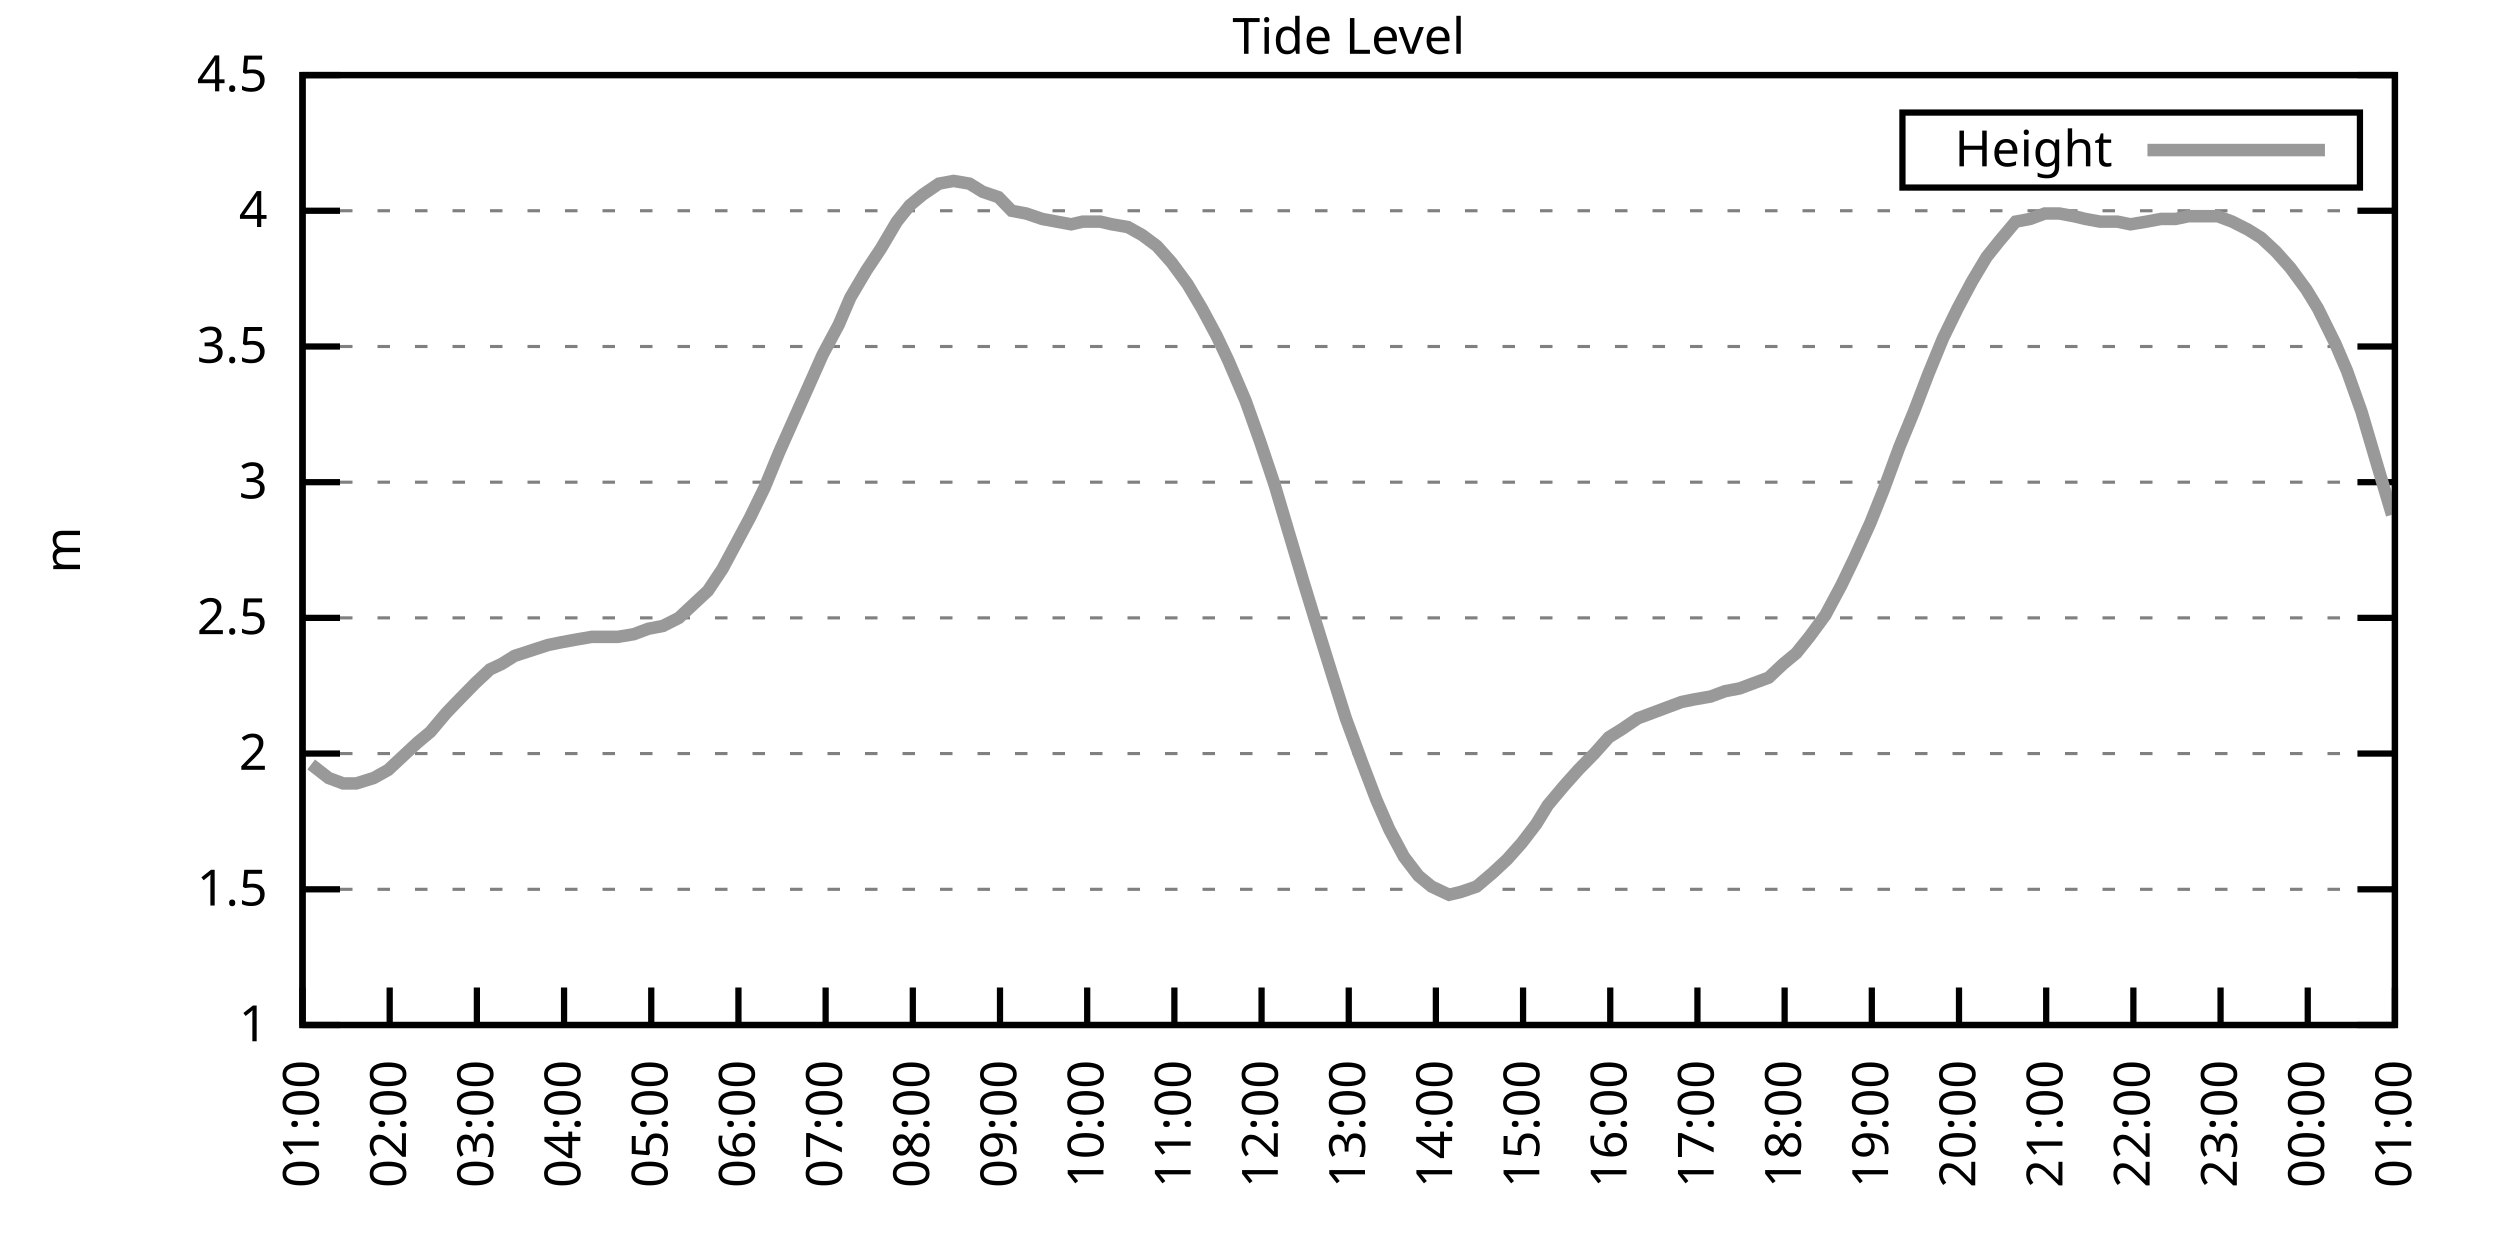
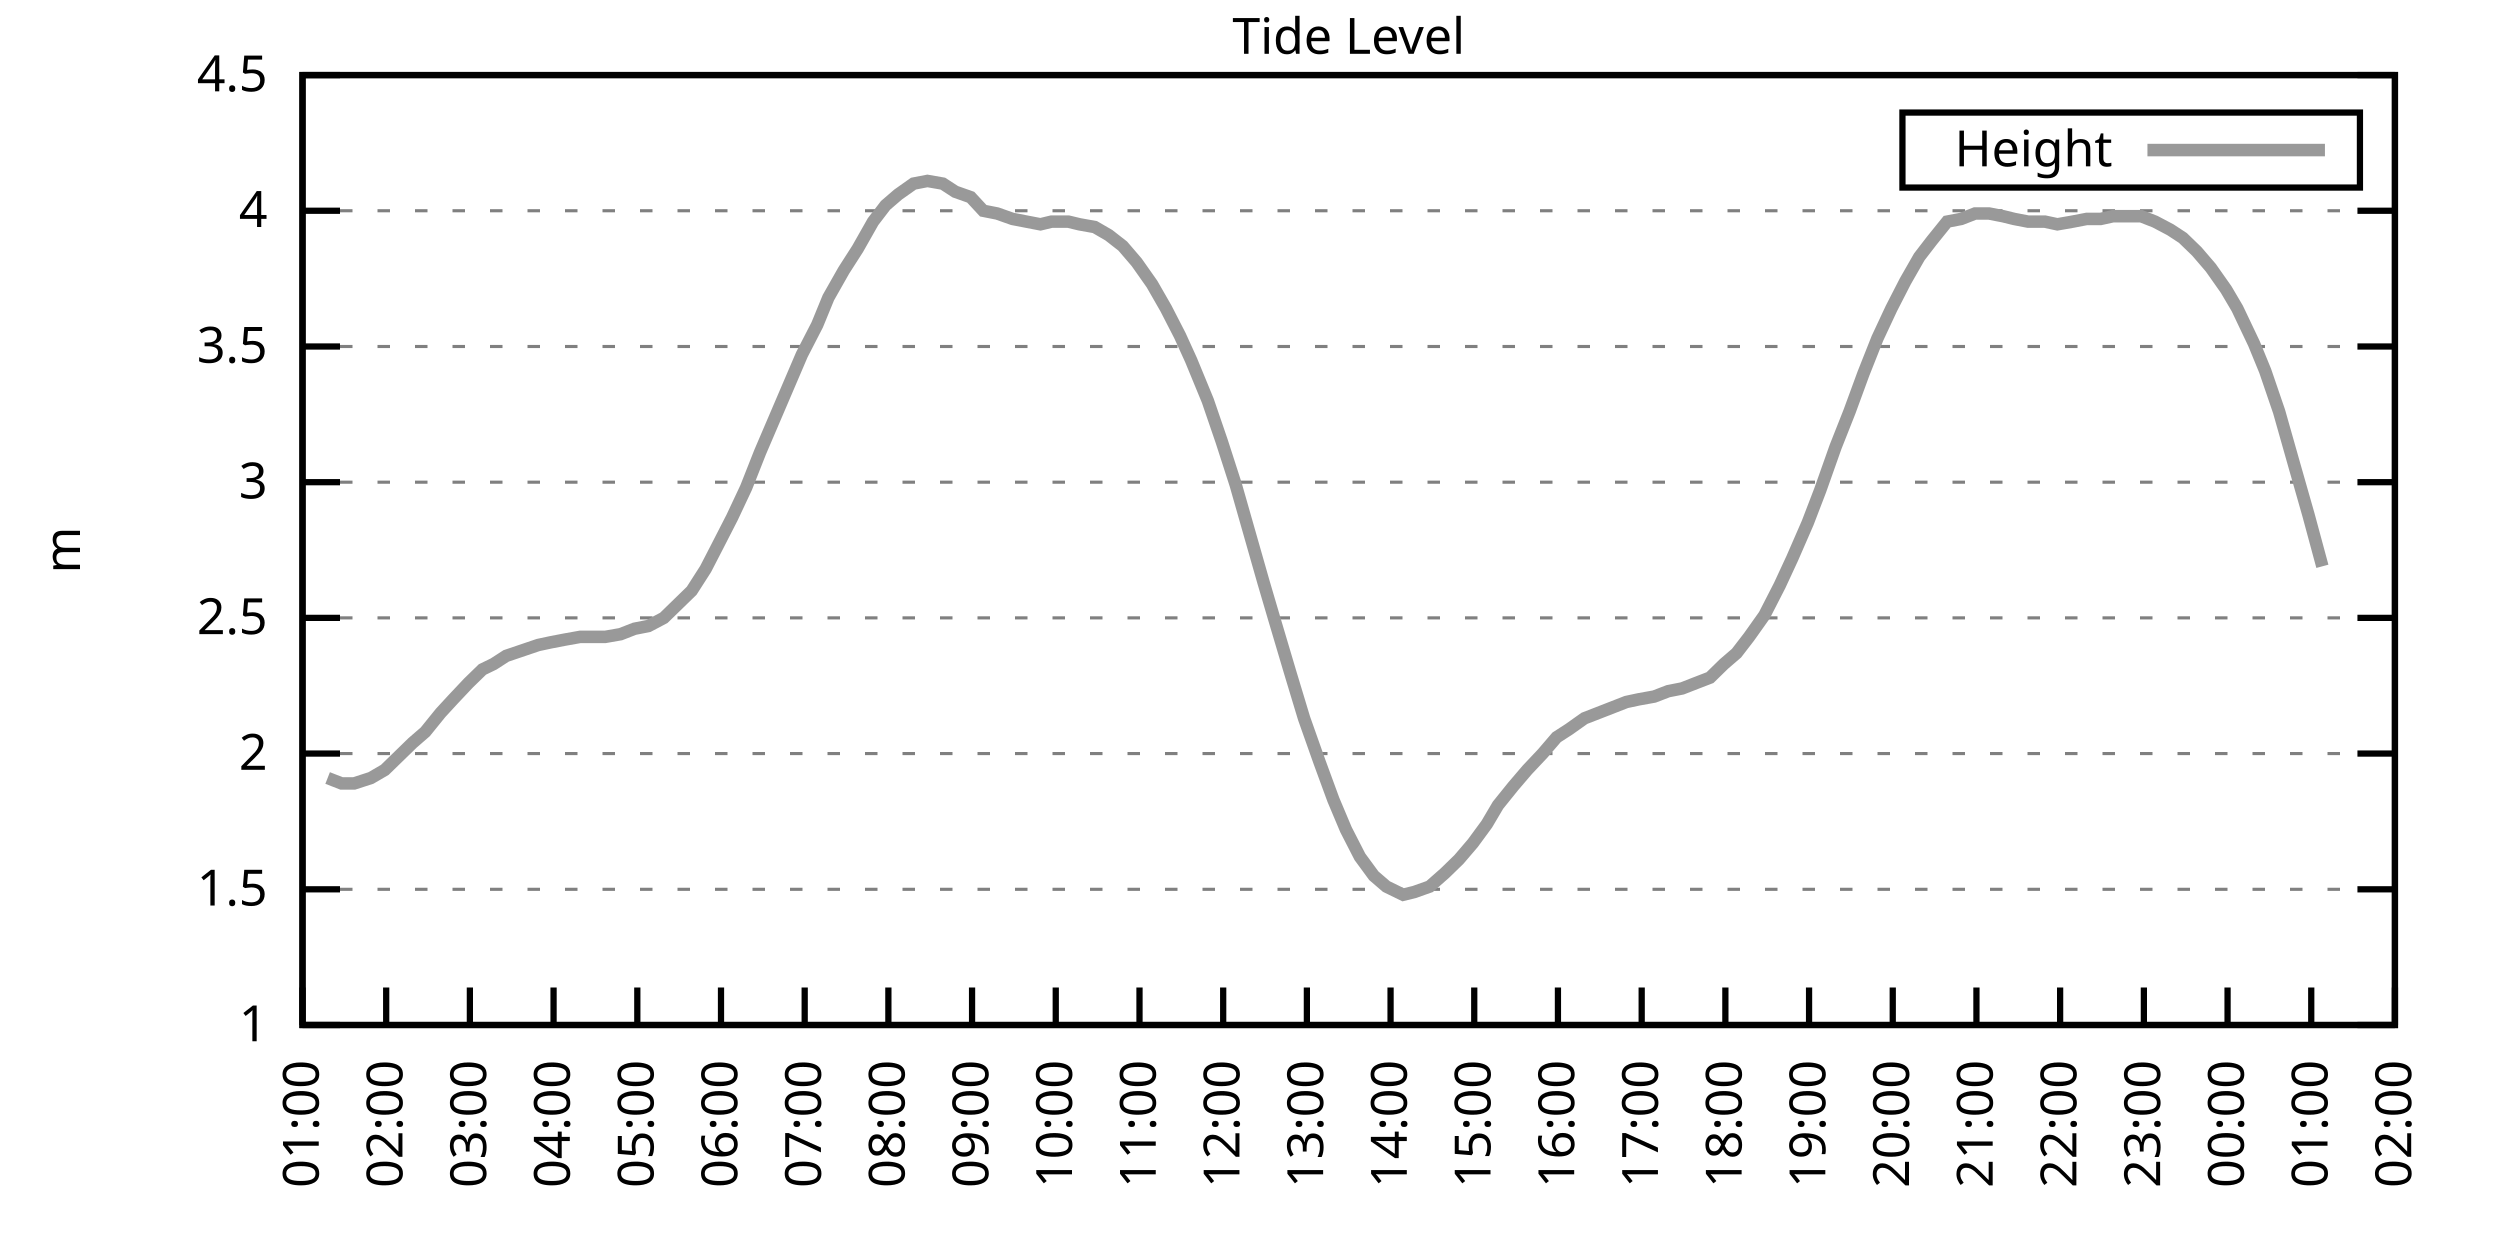
<svg xmlns="http://www.w3.org/2000/svg" xmlns:xlink="http://www.w3.org/1999/xlink" width="400" height="200" viewBox="0 0 400 200">
  <g id="gnuplot_canvas">
    <rect x="0" y="0" width="400" height="200" fill="none" />
    <defs>
      <circle id="gpDot" r="0.5" stroke-width="0.5" stroke="currentColor" />
      <path id="gpPt0" stroke-width="0.333" stroke="currentColor" d="M-1,0 h2 M0,-1 v2" />
      <path id="gpPt1" stroke-width="0.333" stroke="currentColor" d="M-1,-1 L1,1 M1,-1 L-1,1" />
      <path id="gpPt2" stroke-width="0.333" stroke="currentColor" d="M-1,0 L1,0 M0,-1 L0,1 M-1,-1 L1,1 M-1,1 L1,-1" />
      <rect id="gpPt3" stroke-width="0.333" stroke="currentColor" x="-1" y="-1" width="2" height="2" />
      <rect id="gpPt4" stroke-width="0.333" stroke="currentColor" fill="currentColor" x="-1" y="-1" width="2" height="2" />
      <circle id="gpPt5" stroke-width="0.333" stroke="currentColor" cx="0" cy="0" r="1" />
      <use xlink:href="#gpPt5" id="gpPt6" fill="currentColor" stroke="none" />
      <path id="gpPt7" stroke-width="0.333" stroke="currentColor" d="M0,-1.33 L-1.33,0.67 L1.33,0.67 z" />
      <use xlink:href="#gpPt7" id="gpPt8" fill="currentColor" stroke="none" />
      <use xlink:href="#gpPt7" id="gpPt9" stroke="currentColor" transform="rotate(180)" />
      <use xlink:href="#gpPt9" id="gpPt10" fill="currentColor" stroke="none" />
      <use xlink:href="#gpPt3" id="gpPt11" stroke="currentColor" transform="rotate(45)" />
      <use xlink:href="#gpPt11" id="gpPt12" fill="currentColor" stroke="none" />
      <path id="gpPt13" stroke-width="0.333" stroke="currentColor" d="M0,1.330 L1.265,0.411 L0.782,-1.067 L-0.782,-1.076 L-1.265,0.411 z" />
      <use xlink:href="#gpPt13" id="gpPt14" fill="currentColor" stroke="none" />
      <filter id="textbox" filterUnits="objectBoundingBox" x="0" y="0" height="1" width="1">
        <feFlood flood-color="white" flood-opacity="1" result="bgnd" />
        <feComposite in="SourceGraphic" in2="bgnd" operator="atop" />
      </filter>
      <filter id="greybox" filterUnits="objectBoundingBox" x="0" y="0" height="1" width="1">
        <feFlood flood-color="lightgrey" flood-opacity="1" result="grey" />
        <feComposite in="SourceGraphic" in2="grey" operator="atop" />
      </filter>
    </defs>
    <g fill="none" color="white" stroke="currentColor" stroke-width="1.00" stroke-linecap="butt" stroke-linejoin="miter">
</g>
    <g fill="none" color="black" stroke="currentColor" stroke-width="1.00" stroke-linecap="butt" stroke-linejoin="miter">
      <g stroke="none" shape-rendering="crispEdges">
        <polygon fill="rgb(255, 255, 255)" points="48.40,164.00 383.18,164.00 383.18,12.02 48.40,12.02 " />
      </g>
    </g>
    <g fill="none" color="black" stroke="currentColor" stroke-width="1.00" stroke-linecap="butt" stroke-linejoin="miter">
</g>
    <g fill="none" color="black" stroke="black" stroke-width="0.50" stroke-linecap="butt" stroke-linejoin="miter">
</g>
    <g fill="none" color="gray" stroke="currentColor" stroke-width="0.50" stroke-linecap="butt" stroke-linejoin="miter">
      <path stroke="gray" stroke-dasharray="2,4" class="gridline" d="M48.40,164.00 L383.19,164.00  " />
    </g>
    <g fill="none" color="gray" stroke="gray" stroke-width="1.00" stroke-linecap="butt" stroke-linejoin="miter">
</g>
    <g fill="none" color="black" stroke="currentColor" stroke-width="1.00" stroke-linecap="butt" stroke-linejoin="miter">
      <path stroke="black" d="M48.40,164.00 L54.40,164.00 M383.19,164.00 L377.19,164.00  " />
      <g transform="translate(42.80,166.60)" stroke="none" fill="black" font-family="Sans" font-size="8.00" text-anchor="end">
        <text>
          <tspan font-family="Sans"> 1</tspan>
        </text>
      </g>
    </g>
    <g fill="none" color="black" stroke="currentColor" stroke-width="1.00" stroke-linecap="butt" stroke-linejoin="miter">
</g>
    <g fill="none" color="black" stroke="black" stroke-width="0.50" stroke-linecap="butt" stroke-linejoin="miter">
</g>
    <g fill="none" color="gray" stroke="currentColor" stroke-width="0.50" stroke-linecap="butt" stroke-linejoin="miter">
      <path stroke="gray" stroke-dasharray="2,4" class="gridline" d="M48.40,142.29 L383.19,142.29  " />
    </g>
    <g fill="none" color="gray" stroke="gray" stroke-width="1.00" stroke-linecap="butt" stroke-linejoin="miter">
</g>
    <g fill="none" color="black" stroke="currentColor" stroke-width="1.00" stroke-linecap="butt" stroke-linejoin="miter">
      <path stroke="black" d="M48.40,142.29 L54.40,142.29 M383.19,142.29 L377.19,142.29  " />
      <g transform="translate(42.80,144.89)" stroke="none" fill="black" font-family="Sans" font-size="8.00" text-anchor="end">
        <text>
          <tspan font-family="Sans"> 1.5</tspan>
        </text>
      </g>
    </g>
    <g fill="none" color="black" stroke="currentColor" stroke-width="1.00" stroke-linecap="butt" stroke-linejoin="miter">
</g>
    <g fill="none" color="black" stroke="black" stroke-width="0.50" stroke-linecap="butt" stroke-linejoin="miter">
</g>
    <g fill="none" color="gray" stroke="currentColor" stroke-width="0.50" stroke-linecap="butt" stroke-linejoin="miter">
      <path stroke="gray" stroke-dasharray="2,4" class="gridline" d="M48.40,120.57 L383.19,120.57  " />
    </g>
    <g fill="none" color="gray" stroke="gray" stroke-width="1.00" stroke-linecap="butt" stroke-linejoin="miter">
</g>
    <g fill="none" color="black" stroke="currentColor" stroke-width="1.00" stroke-linecap="butt" stroke-linejoin="miter">
      <path stroke="black" d="M48.40,120.57 L54.40,120.57 M383.19,120.57 L377.19,120.57  " />
      <g transform="translate(42.80,123.17)" stroke="none" fill="black" font-family="Sans" font-size="8.00" text-anchor="end">
        <text>
          <tspan font-family="Sans"> 2</tspan>
        </text>
      </g>
    </g>
    <g fill="none" color="black" stroke="currentColor" stroke-width="1.00" stroke-linecap="butt" stroke-linejoin="miter">
</g>
    <g fill="none" color="black" stroke="black" stroke-width="0.50" stroke-linecap="butt" stroke-linejoin="miter">
</g>
    <g fill="none" color="gray" stroke="currentColor" stroke-width="0.50" stroke-linecap="butt" stroke-linejoin="miter">
      <path stroke="gray" stroke-dasharray="2,4" class="gridline" d="M48.40,98.86 L383.19,98.86  " />
    </g>
    <g fill="none" color="gray" stroke="gray" stroke-width="1.00" stroke-linecap="butt" stroke-linejoin="miter">
</g>
    <g fill="none" color="black" stroke="currentColor" stroke-width="1.00" stroke-linecap="butt" stroke-linejoin="miter">
      <path stroke="black" d="M48.40,98.86 L54.40,98.86 M383.19,98.86 L377.19,98.86  " />
      <g transform="translate(42.80,101.46)" stroke="none" fill="black" font-family="Sans" font-size="8.00" text-anchor="end">
        <text>
          <tspan font-family="Sans"> 2.5</tspan>
        </text>
      </g>
    </g>
    <g fill="none" color="black" stroke="currentColor" stroke-width="1.00" stroke-linecap="butt" stroke-linejoin="miter">
</g>
    <g fill="none" color="black" stroke="black" stroke-width="0.50" stroke-linecap="butt" stroke-linejoin="miter">
</g>
    <g fill="none" color="gray" stroke="currentColor" stroke-width="0.50" stroke-linecap="butt" stroke-linejoin="miter">
      <path stroke="gray" stroke-dasharray="2,4" class="gridline" d="M48.40,77.15 L383.19,77.15  " />
    </g>
    <g fill="none" color="gray" stroke="gray" stroke-width="1.00" stroke-linecap="butt" stroke-linejoin="miter">
</g>
    <g fill="none" color="black" stroke="currentColor" stroke-width="1.00" stroke-linecap="butt" stroke-linejoin="miter">
      <path stroke="black" d="M48.40,77.15 L54.40,77.15 M383.19,77.15 L377.19,77.15  " />
      <g transform="translate(42.80,79.75)" stroke="none" fill="black" font-family="Sans" font-size="8.00" text-anchor="end">
        <text>
          <tspan font-family="Sans"> 3</tspan>
        </text>
      </g>
    </g>
    <g fill="none" color="black" stroke="currentColor" stroke-width="1.00" stroke-linecap="butt" stroke-linejoin="miter">
</g>
    <g fill="none" color="black" stroke="black" stroke-width="0.50" stroke-linecap="butt" stroke-linejoin="miter">
</g>
    <g fill="none" color="gray" stroke="currentColor" stroke-width="0.50" stroke-linecap="butt" stroke-linejoin="miter">
      <path stroke="gray" stroke-dasharray="2,4" class="gridline" d="M48.40,55.44 L383.19,55.44  " />
    </g>
    <g fill="none" color="gray" stroke="gray" stroke-width="1.00" stroke-linecap="butt" stroke-linejoin="miter">
</g>
    <g fill="none" color="black" stroke="currentColor" stroke-width="1.00" stroke-linecap="butt" stroke-linejoin="miter">
      <path stroke="black" d="M48.40,55.44 L54.40,55.44 M383.19,55.44 L377.19,55.44  " />
      <g transform="translate(42.80,58.04)" stroke="none" fill="black" font-family="Sans" font-size="8.00" text-anchor="end">
        <text>
          <tspan font-family="Sans"> 3.5</tspan>
        </text>
      </g>
    </g>
    <g fill="none" color="black" stroke="currentColor" stroke-width="1.00" stroke-linecap="butt" stroke-linejoin="miter">
</g>
    <g fill="none" color="black" stroke="black" stroke-width="0.50" stroke-linecap="butt" stroke-linejoin="miter">
</g>
    <g fill="none" color="gray" stroke="currentColor" stroke-width="0.50" stroke-linecap="butt" stroke-linejoin="miter">
      <path stroke="gray" stroke-dasharray="2,4" class="gridline" d="M48.40,33.72 L383.19,33.72  " />
    </g>
    <g fill="none" color="gray" stroke="gray" stroke-width="1.00" stroke-linecap="butt" stroke-linejoin="miter">
</g>
    <g fill="none" color="black" stroke="currentColor" stroke-width="1.00" stroke-linecap="butt" stroke-linejoin="miter">
      <path stroke="black" d="M48.40,33.72 L54.40,33.72 M383.19,33.72 L377.19,33.72  " />
      <g transform="translate(42.80,36.32)" stroke="none" fill="black" font-family="Sans" font-size="8.00" text-anchor="end">
        <text>
          <tspan font-family="Sans"> 4</tspan>
        </text>
      </g>
    </g>
    <g fill="none" color="black" stroke="currentColor" stroke-width="1.00" stroke-linecap="butt" stroke-linejoin="miter">
</g>
    <g fill="none" color="black" stroke="black" stroke-width="0.50" stroke-linecap="butt" stroke-linejoin="miter">
</g>
    <g fill="none" color="gray" stroke="currentColor" stroke-width="0.50" stroke-linecap="butt" stroke-linejoin="miter">
      <path stroke="gray" stroke-dasharray="2,4" class="gridline" d="M48.40,12.01 L383.19,12.01  " />
    </g>
    <g fill="none" color="gray" stroke="gray" stroke-width="1.00" stroke-linecap="butt" stroke-linejoin="miter">
</g>
    <g fill="none" color="black" stroke="currentColor" stroke-width="1.00" stroke-linecap="butt" stroke-linejoin="miter">
      <path stroke="black" d="M48.40,12.01 L54.40,12.01 M383.19,12.01 L377.19,12.01  " />
      <g transform="translate(42.80,14.61)" stroke="none" fill="black" font-family="Sans" font-size="8.00" text-anchor="end">
        <text>
          <tspan font-family="Sans"> 4.5</tspan>
        </text>
      </g>
    </g>
    <g fill="none" color="black" stroke="currentColor" stroke-width="1.00" stroke-linecap="butt" stroke-linejoin="miter">
      <path stroke="black" d="M48.40,164.00 L48.40,158.00  " />
      <g transform="translate(51.00,169.60) rotate(270.00)" stroke="none" fill="black" font-family="Sans" font-size="8.00" text-anchor="end">
        <text>
          <tspan font-family="Sans">01:00</tspan>
        </text>
      </g>
    </g>
    <g fill="none" color="black" stroke="currentColor" stroke-width="1.00" stroke-linecap="butt" stroke-linejoin="miter">
-       <path stroke="black" d="M62.35,164.00 L62.35,158.00  " />
-       <g transform="translate(64.95,169.60) rotate(270.00)" stroke="none" fill="black" font-family="Sans" font-size="8.00" text-anchor="end">
+       <path stroke="black" d="M61.79,164.00 L61.79,158.00  " />
+       <g transform="translate(64.39,169.60) rotate(270.00)" stroke="none" fill="black" font-family="Sans" font-size="8.00" text-anchor="end">
        <text>
          <tspan font-family="Sans">02:00</tspan>
        </text>
      </g>
    </g>
    <g fill="none" color="black" stroke="currentColor" stroke-width="1.00" stroke-linecap="butt" stroke-linejoin="miter">
-       <path stroke="black" d="M76.30,164.00 L76.30,158.00  " />
-       <g transform="translate(78.90,169.60) rotate(270.00)" stroke="none" fill="black" font-family="Sans" font-size="8.00" text-anchor="end">
+       <path stroke="black" d="M75.18,164.00 L75.18,158.00  " />
+       <g transform="translate(77.78,169.60) rotate(270.00)" stroke="none" fill="black" font-family="Sans" font-size="8.00" text-anchor="end">
        <text>
          <tspan font-family="Sans">03:00</tspan>
        </text>
      </g>
    </g>
    <g fill="none" color="black" stroke="currentColor" stroke-width="1.00" stroke-linecap="butt" stroke-linejoin="miter">
-       <path stroke="black" d="M90.25,164.00 L90.25,158.00  " />
-       <g transform="translate(92.85,169.60) rotate(270.00)" stroke="none" fill="black" font-family="Sans" font-size="8.00" text-anchor="end">
+       <path stroke="black" d="M88.57,164.00 L88.57,158.00  " />
+       <g transform="translate(91.17,169.60) rotate(270.00)" stroke="none" fill="black" font-family="Sans" font-size="8.00" text-anchor="end">
        <text>
          <tspan font-family="Sans">04:00</tspan>
        </text>
      </g>
    </g>
    <g fill="none" color="black" stroke="currentColor" stroke-width="1.00" stroke-linecap="butt" stroke-linejoin="miter">
-       <path stroke="black" d="M104.20,164.00 L104.20,158.00  " />
-       <g transform="translate(106.80,169.60) rotate(270.00)" stroke="none" fill="black" font-family="Sans" font-size="8.00" text-anchor="end">
+       <path stroke="black" d="M101.97,164.00 L101.97,158.00  " />
+       <g transform="translate(104.57,169.60) rotate(270.00)" stroke="none" fill="black" font-family="Sans" font-size="8.00" text-anchor="end">
        <text>
          <tspan font-family="Sans">05:00</tspan>
        </text>
      </g>
    </g>
    <g fill="none" color="black" stroke="currentColor" stroke-width="1.00" stroke-linecap="butt" stroke-linejoin="miter">
-       <path stroke="black" d="M118.15,164.00 L118.15,158.00  " />
-       <g transform="translate(120.75,169.60) rotate(270.00)" stroke="none" fill="black" font-family="Sans" font-size="8.00" text-anchor="end">
+       <path stroke="black" d="M115.36,164.00 L115.36,158.00  " />
+       <g transform="translate(117.96,169.60) rotate(270.00)" stroke="none" fill="black" font-family="Sans" font-size="8.00" text-anchor="end">
        <text>
          <tspan font-family="Sans">06:00</tspan>
        </text>
      </g>
    </g>
    <g fill="none" color="black" stroke="currentColor" stroke-width="1.00" stroke-linecap="butt" stroke-linejoin="miter">
-       <path stroke="black" d="M132.10,164.00 L132.10,158.00  " />
-       <g transform="translate(134.70,169.60) rotate(270.00)" stroke="none" fill="black" font-family="Sans" font-size="8.00" text-anchor="end">
+       <path stroke="black" d="M128.75,164.00 L128.75,158.00  " />
+       <g transform="translate(131.35,169.60) rotate(270.00)" stroke="none" fill="black" font-family="Sans" font-size="8.00" text-anchor="end">
        <text>
          <tspan font-family="Sans">07:00</tspan>
        </text>
      </g>
    </g>
    <g fill="none" color="black" stroke="currentColor" stroke-width="1.00" stroke-linecap="butt" stroke-linejoin="miter">
-       <path stroke="black" d="M146.05,164.00 L146.05,158.00  " />
-       <g transform="translate(148.65,169.60) rotate(270.00)" stroke="none" fill="black" font-family="Sans" font-size="8.00" text-anchor="end">
+       <path stroke="black" d="M142.14,164.00 L142.14,158.00  " />
+       <g transform="translate(144.74,169.60) rotate(270.00)" stroke="none" fill="black" font-family="Sans" font-size="8.00" text-anchor="end">
        <text>
          <tspan font-family="Sans">08:00</tspan>
        </text>
      </g>
    </g>
    <g fill="none" color="black" stroke="currentColor" stroke-width="1.00" stroke-linecap="butt" stroke-linejoin="miter">
-       <path stroke="black" d="M160.00,164.00 L160.00,158.00  " />
-       <g transform="translate(162.60,169.60) rotate(270.00)" stroke="none" fill="black" font-family="Sans" font-size="8.00" text-anchor="end">
+       <path stroke="black" d="M155.53,164.00 L155.53,158.00  " />
+       <g transform="translate(158.13,169.60) rotate(270.00)" stroke="none" fill="black" font-family="Sans" font-size="8.00" text-anchor="end">
        <text>
          <tspan font-family="Sans">09:00</tspan>
        </text>
      </g>
    </g>
    <g fill="none" color="black" stroke="currentColor" stroke-width="1.00" stroke-linecap="butt" stroke-linejoin="miter">
-       <path stroke="black" d="M173.95,164.00 L173.95,158.00  " />
-       <g transform="translate(176.55,169.60) rotate(270.00)" stroke="none" fill="black" font-family="Sans" font-size="8.00" text-anchor="end">
+       <path stroke="black" d="M168.92,164.00 L168.92,158.00  " />
+       <g transform="translate(171.52,169.60) rotate(270.00)" stroke="none" fill="black" font-family="Sans" font-size="8.00" text-anchor="end">
        <text>
          <tspan font-family="Sans">10:00</tspan>
        </text>
      </g>
    </g>
    <g fill="none" color="black" stroke="currentColor" stroke-width="1.00" stroke-linecap="butt" stroke-linejoin="miter">
-       <path stroke="black" d="M187.90,164.00 L187.90,158.00  " />
-       <g transform="translate(190.50,169.60) rotate(270.00)" stroke="none" fill="black" font-family="Sans" font-size="8.00" text-anchor="end">
+       <path stroke="black" d="M182.32,164.00 L182.32,158.00  " />
+       <g transform="translate(184.92,169.60) rotate(270.00)" stroke="none" fill="black" font-family="Sans" font-size="8.00" text-anchor="end">
        <text>
          <tspan font-family="Sans">11:00</tspan>
        </text>
      </g>
    </g>
    <g fill="none" color="black" stroke="currentColor" stroke-width="1.00" stroke-linecap="butt" stroke-linejoin="miter">
-       <path stroke="black" d="M201.85,164.00 L201.85,158.00  " />
-       <g transform="translate(204.45,169.60) rotate(270.00)" stroke="none" fill="black" font-family="Sans" font-size="8.00" text-anchor="end">
+       <path stroke="black" d="M195.71,164.00 L195.71,158.00  " />
+       <g transform="translate(198.31,169.60) rotate(270.00)" stroke="none" fill="black" font-family="Sans" font-size="8.00" text-anchor="end">
        <text>
          <tspan font-family="Sans">12:00</tspan>
        </text>
      </g>
    </g>
    <g fill="none" color="black" stroke="currentColor" stroke-width="1.00" stroke-linecap="butt" stroke-linejoin="miter">
-       <path stroke="black" d="M215.80,164.00 L215.80,158.00  " />
-       <g transform="translate(218.40,169.60) rotate(270.00)" stroke="none" fill="black" font-family="Sans" font-size="8.00" text-anchor="end">
+       <path stroke="black" d="M209.10,164.00 L209.10,158.00  " />
+       <g transform="translate(211.70,169.60) rotate(270.00)" stroke="none" fill="black" font-family="Sans" font-size="8.00" text-anchor="end">
        <text>
          <tspan font-family="Sans">13:00</tspan>
        </text>
      </g>
    </g>
    <g fill="none" color="black" stroke="currentColor" stroke-width="1.00" stroke-linecap="butt" stroke-linejoin="miter">
-       <path stroke="black" d="M229.74,164.00 L229.74,158.00  " />
-       <g transform="translate(232.34,169.60) rotate(270.00)" stroke="none" fill="black" font-family="Sans" font-size="8.00" text-anchor="end">
+       <path stroke="black" d="M222.49,164.00 L222.49,158.00  " />
+       <g transform="translate(225.09,169.60) rotate(270.00)" stroke="none" fill="black" font-family="Sans" font-size="8.00" text-anchor="end">
        <text>
          <tspan font-family="Sans">14:00</tspan>
        </text>
      </g>
    </g>
    <g fill="none" color="black" stroke="currentColor" stroke-width="1.00" stroke-linecap="butt" stroke-linejoin="miter">
-       <path stroke="black" d="M243.69,164.00 L243.69,158.00  " />
-       <g transform="translate(246.29,169.60) rotate(270.00)" stroke="none" fill="black" font-family="Sans" font-size="8.00" text-anchor="end">
+       <path stroke="black" d="M235.88,164.00 L235.88,158.00  " />
+       <g transform="translate(238.48,169.60) rotate(270.00)" stroke="none" fill="black" font-family="Sans" font-size="8.00" text-anchor="end">
        <text>
          <tspan font-family="Sans">15:00</tspan>
        </text>
      </g>
    </g>
    <g fill="none" color="black" stroke="currentColor" stroke-width="1.00" stroke-linecap="butt" stroke-linejoin="miter">
-       <path stroke="black" d="M257.64,164.00 L257.64,158.00  " />
-       <g transform="translate(260.24,169.60) rotate(270.00)" stroke="none" fill="black" font-family="Sans" font-size="8.00" text-anchor="end">
+       <path stroke="black" d="M249.27,164.00 L249.27,158.00  " />
+       <g transform="translate(251.87,169.60) rotate(270.00)" stroke="none" fill="black" font-family="Sans" font-size="8.00" text-anchor="end">
        <text>
          <tspan font-family="Sans">16:00</tspan>
        </text>
      </g>
    </g>
    <g fill="none" color="black" stroke="currentColor" stroke-width="1.00" stroke-linecap="butt" stroke-linejoin="miter">
-       <path stroke="black" d="M271.59,164.00 L271.59,158.00  " />
-       <g transform="translate(274.19,169.60) rotate(270.00)" stroke="none" fill="black" font-family="Sans" font-size="8.00" text-anchor="end">
+       <path stroke="black" d="M262.67,164.00 L262.67,158.00  " />
+       <g transform="translate(265.27,169.60) rotate(270.00)" stroke="none" fill="black" font-family="Sans" font-size="8.00" text-anchor="end">
        <text>
          <tspan font-family="Sans">17:00</tspan>
        </text>
      </g>
    </g>
    <g fill="none" color="black" stroke="currentColor" stroke-width="1.00" stroke-linecap="butt" stroke-linejoin="miter">
-       <path stroke="black" d="M285.54,164.00 L285.54,158.00  " />
-       <g transform="translate(288.14,169.60) rotate(270.00)" stroke="none" fill="black" font-family="Sans" font-size="8.00" text-anchor="end">
+       <path stroke="black" d="M276.06,164.00 L276.06,158.00  " />
+       <g transform="translate(278.66,169.60) rotate(270.00)" stroke="none" fill="black" font-family="Sans" font-size="8.00" text-anchor="end">
        <text>
          <tspan font-family="Sans">18:00</tspan>
        </text>
      </g>
    </g>
    <g fill="none" color="black" stroke="currentColor" stroke-width="1.00" stroke-linecap="butt" stroke-linejoin="miter">
-       <path stroke="black" d="M299.49,164.00 L299.49,158.00  " />
-       <g transform="translate(302.09,169.60) rotate(270.00)" stroke="none" fill="black" font-family="Sans" font-size="8.00" text-anchor="end">
+       <path stroke="black" d="M289.45,164.00 L289.45,158.00  " />
+       <g transform="translate(292.05,169.60) rotate(270.00)" stroke="none" fill="black" font-family="Sans" font-size="8.00" text-anchor="end">
        <text>
          <tspan font-family="Sans">19:00</tspan>
        </text>
      </g>
    </g>
    <g fill="none" color="black" stroke="currentColor" stroke-width="1.00" stroke-linecap="butt" stroke-linejoin="miter">
-       <path stroke="black" d="M313.44,164.00 L313.44,158.00  " />
-       <g transform="translate(316.04,169.60) rotate(270.00)" stroke="none" fill="black" font-family="Sans" font-size="8.00" text-anchor="end">
+       <path stroke="black" d="M302.84,164.00 L302.84,158.00  " />
+       <g transform="translate(305.44,169.60) rotate(270.00)" stroke="none" fill="black" font-family="Sans" font-size="8.00" text-anchor="end">
        <text>
          <tspan font-family="Sans">20:00</tspan>
        </text>
      </g>
    </g>
    <g fill="none" color="black" stroke="currentColor" stroke-width="1.00" stroke-linecap="butt" stroke-linejoin="miter">
-       <path stroke="black" d="M327.39,164.00 L327.39,158.00  " />
-       <g transform="translate(329.99,169.60) rotate(270.00)" stroke="none" fill="black" font-family="Sans" font-size="8.00" text-anchor="end">
+       <path stroke="black" d="M316.23,164.00 L316.23,158.00  " />
+       <g transform="translate(318.83,169.60) rotate(270.00)" stroke="none" fill="black" font-family="Sans" font-size="8.00" text-anchor="end">
        <text>
          <tspan font-family="Sans">21:00</tspan>
        </text>
      </g>
    </g>
    <g fill="none" color="black" stroke="currentColor" stroke-width="1.00" stroke-linecap="butt" stroke-linejoin="miter">
-       <path stroke="black" d="M341.34,164.00 L341.34,158.00  " />
-       <g transform="translate(343.94,169.60) rotate(270.00)" stroke="none" fill="black" font-family="Sans" font-size="8.00" text-anchor="end">
+       <path stroke="black" d="M329.62,164.00 L329.62,158.00  " />
+       <g transform="translate(332.22,169.60) rotate(270.00)" stroke="none" fill="black" font-family="Sans" font-size="8.00" text-anchor="end">
        <text>
          <tspan font-family="Sans">22:00</tspan>
        </text>
      </g>
    </g>
    <g fill="none" color="black" stroke="currentColor" stroke-width="1.00" stroke-linecap="butt" stroke-linejoin="miter">
-       <path stroke="black" d="M355.29,164.00 L355.29,158.00  " />
-       <g transform="translate(357.89,169.60) rotate(270.00)" stroke="none" fill="black" font-family="Sans" font-size="8.00" text-anchor="end">
+       <path stroke="black" d="M343.02,164.00 L343.02,158.00  " />
+       <g transform="translate(345.62,169.60) rotate(270.00)" stroke="none" fill="black" font-family="Sans" font-size="8.00" text-anchor="end">
        <text>
          <tspan font-family="Sans">23:00</tspan>
        </text>
      </g>
    </g>
    <g fill="none" color="black" stroke="currentColor" stroke-width="1.00" stroke-linecap="butt" stroke-linejoin="miter">
-       <path stroke="black" d="M369.24,164.00 L369.24,158.00  " />
-       <g transform="translate(371.84,169.60) rotate(270.00)" stroke="none" fill="black" font-family="Sans" font-size="8.00" text-anchor="end">
+       <path stroke="black" d="M356.41,164.00 L356.41,158.00  " />
+       <g transform="translate(359.01,169.60) rotate(270.00)" stroke="none" fill="black" font-family="Sans" font-size="8.00" text-anchor="end">
        <text>
          <tspan font-family="Sans">00:00</tspan>
+         </text>
+       </g>
+     </g>
+     <g fill="none" color="black" stroke="currentColor" stroke-width="1.00" stroke-linecap="butt" stroke-linejoin="miter">
+       <path stroke="black" d="M369.80,164.00 L369.80,158.00  " />
+       <g transform="translate(372.40,169.60) rotate(270.00)" stroke="none" fill="black" font-family="Sans" font-size="8.00" text-anchor="end">
+         <text>
+           <tspan font-family="Sans">01:00</tspan>
        </text>
      </g>
    </g>
    <g fill="none" color="black" stroke="currentColor" stroke-width="1.00" stroke-linecap="butt" stroke-linejoin="miter">
      <path stroke="black" d="M383.19,164.00 L383.19,158.00  " />
      <g transform="translate(385.79,169.60) rotate(270.00)" stroke="none" fill="black" font-family="Sans" font-size="8.00" text-anchor="end">
        <text>
-           <tspan font-family="Sans">01:00</tspan>
+           <tspan font-family="Sans">02:00</tspan>
        </text>
      </g>
    </g>
    <g fill="none" color="black" stroke="currentColor" stroke-width="1.00" stroke-linecap="butt" stroke-linejoin="miter">
</g>
    <g fill="none" color="black" stroke="currentColor" stroke-width="1.00" stroke-linecap="butt" stroke-linejoin="miter">
      <path stroke="black" d="M48.40,12.01 L48.40,164.00 L383.19,164.00 L383.19,12.01 L48.40,12.01 Z  " />
    </g>
    <g fill="none" color="black" stroke="currentColor" stroke-width="1.00" stroke-linecap="butt" stroke-linejoin="miter">
</g>
    <g fill="none" color="black" stroke="currentColor" stroke-width="1.00" stroke-linecap="butt" stroke-linejoin="miter">
      <path stroke="black" d="M304.39,30.01 L304.39,18.01 L377.59,18.01 L377.59,30.01 L304.39,30.01 Z  " />
    </g>
    <g id="Tide_level_plot_1">
      <g fill="none" color="white" stroke="black" stroke-width="2.00" stroke-linecap="butt" stroke-linejoin="miter">
</g>
      <g fill="none" color="black" stroke="currentColor" stroke-width="2.00" stroke-linecap="butt" stroke-linejoin="miter">
        <g transform="translate(337.99,26.61)" stroke="none" fill="black" font-family="Sans" font-size="8.00" text-anchor="end">
          <text>
            <tspan font-family="Sans">Height</tspan>
          </text>
        </g>
      </g>
      <g fill="none" color="black" stroke="currentColor" stroke-width="2.00" stroke-linecap="butt" stroke-linejoin="miter">
-         <path stroke="rgb(153, 153, 153)" d="M343.59,24.01 L371.99,24.01 M49.79,122.31 L52.58,124.48 L54.91,125.35 L57.00,125.35 L59.79,124.48 L62.12,123.18   L64.44,121.01 L66.77,118.84 L68.86,117.10 L71.42,114.06 L73.51,111.89 L76.07,109.28 L78.39,107.11 L80.25,106.24   L82.34,104.94 L87.69,103.20 L89.78,102.77 L92.11,102.34 L94.67,101.90 L96.99,101.90 L98.85,101.90 L101.41,101.47   L103.73,100.60 L106.06,100.16 L108.62,98.86 L110.94,96.69 L113.27,94.52 L115.59,91.04 L117.45,87.57 L120.01,82.79   L122.33,78.02 L124.66,72.37 L126.98,67.16 L129.31,61.95 L131.63,56.74 L134.19,51.96 L136.05,47.62 L138.61,43.28   L140.93,39.80 L143.49,35.46 L145.58,32.85 L147.67,31.12 L150.23,29.38 L152.56,28.95 L155.11,29.38 L157.21,30.68   L159.76,31.55 L161.86,33.72 L164.18,34.16 L166.74,35.03 L169.06,35.46 L171.39,35.89 L173.25,35.46 L176.04,35.46   L177.90,35.89 L180.46,36.33 L182.78,37.63 L185.11,39.37 L187.43,41.97 L189.99,45.45 L192.31,49.36 L194.64,53.70   L196.50,57.61 L199.29,64.12 L201.61,70.63 L203.94,77.58 L206.26,85.40 L208.59,93.22 L210.45,99.30 L213.01,107.55   L215.33,114.93 L217.89,121.88 L220.21,127.96 L222.30,132.73 L224.63,137.08 L226.95,140.12 L229.05,141.85 L231.84,143.16   L233.70,142.72 L236.25,141.85 L238.81,139.68 L241.14,137.51 L243.46,134.90 L245.79,131.86 L247.65,128.83 L250.20,125.79   L252.53,123.18 L255.09,120.57 L257.41,117.97 L259.50,116.67 L262.06,114.93 L264.39,114.06 L266.71,113.19 L269.04,112.32   L271.13,111.89 L273.69,111.45 L276.01,110.59 L278.34,110.15 L280.66,109.28 L282.99,108.42 L285.31,106.24 L287.40,104.51   L289.50,101.90 L292.05,98.43 L294.61,93.65 L296.70,89.31 L299.26,83.66 L301.35,78.45 L303.91,71.50 L306.23,65.86   L308.56,59.78 L310.88,54.13 L313.21,49.36 L315.53,45.01 L317.86,41.11 L319.95,38.50 L322.51,35.46 L324.83,35.03   L327.16,34.16 L329.48,34.16 L331.81,34.59 L333.67,35.03 L335.99,35.46 L338.78,35.46 L340.88,35.89 L343.43,35.46   L345.76,35.03 L348.08,35.03 L350.18,34.59 L352.27,34.59 L354.83,34.59 L357.15,35.46 L359.71,36.76 L361.80,38.07   L364.13,40.24 L366.45,42.84 L369.01,46.32 L370.87,49.36 L373.66,55.00 L375.52,59.34 L377.84,65.86 L380.40,74.54   L382.73,82.36  " />
+         <path stroke="rgb(153, 153, 153)" d="M343.59,24.01 L371.99,24.01 M52.42,124.48 L54.65,125.35 L56.66,125.35 L59.34,124.48 L61.57,123.18 L63.80,121.01   L66.03,118.84 L68.04,117.10 L70.50,114.06 L72.50,111.89 L74.96,109.28 L77.19,107.11 L78.98,106.24 L80.99,104.94   L86.12,103.20 L88.13,102.77 L90.36,102.34 L92.82,101.90 L95.05,101.90 L96.83,101.90 L99.29,101.47 L101.52,100.60   L103.75,100.16 L106.21,98.86 L108.44,96.69 L110.67,94.52 L112.90,91.04 L114.69,87.57 L117.14,82.79 L119.38,78.02   L121.61,72.37 L123.84,67.16 L126.07,61.95 L128.30,56.74 L130.76,51.96 L132.54,47.62 L135.00,43.28 L137.23,39.80   L139.69,35.46 L141.69,32.85 L143.70,31.12 L146.16,29.38 L148.39,28.95 L150.85,29.38 L152.85,30.68 L155.31,31.55   L157.32,33.72 L159.55,34.16 L162.01,35.03 L164.24,35.46 L166.47,35.89 L168.25,35.46 L170.93,35.46 L172.72,35.89   L175.17,36.33 L177.41,37.63 L179.64,39.37 L181.87,41.97 L184.32,45.45 L186.56,49.36 L188.79,53.70 L190.57,57.61   L193.25,64.12 L195.48,70.63 L197.72,77.58 L199.95,85.40 L202.18,93.22 L203.97,99.30 L206.42,107.55 L208.65,114.93   L211.11,121.88 L213.34,127.96 L215.35,132.73 L217.58,137.08 L219.81,140.12 L221.82,141.85 L224.50,143.16 L226.29,142.72   L228.74,141.85 L231.20,139.68 L233.43,137.51 L235.66,134.90 L237.89,131.86 L239.68,128.83 L242.13,125.79 L244.36,123.18   L246.82,120.57 L249.05,117.97 L251.06,116.67 L253.51,114.93 L255.75,114.06 L257.98,113.19 L260.21,112.32 L262.22,111.89   L264.67,111.45 L266.91,110.59 L269.14,110.15 L271.37,109.28 L273.60,108.42 L275.83,106.24 L277.84,104.51 L279.85,101.90   L282.31,98.43 L284.76,93.65 L286.77,89.31 L289.23,83.66 L291.23,78.45 L293.69,71.50 L295.92,65.86 L298.15,59.78   L300.39,54.13 L302.62,49.36 L304.85,45.01 L307.08,41.11 L309.09,38.50 L311.54,35.46 L313.78,35.03 L316.01,34.16   L318.24,34.16 L320.47,34.59 L322.26,35.03 L324.49,35.46 L327.17,35.46 L329.18,35.89 L331.63,35.46 L333.86,35.03   L336.10,35.03 L338.10,34.59 L340.11,34.59 L342.57,34.59 L344.80,35.46 L347.26,36.76 L349.26,38.07 L351.50,40.24   L353.73,42.84 L356.18,46.32 L357.97,49.36 L360.65,55.00 L362.43,59.34 L364.66,65.86 L367.12,74.54 L369.35,82.36   L371.58,90.61  " />
      </g>
    </g>
    <g fill="none" color="black" stroke="currentColor" stroke-width="2.00" stroke-linecap="butt" stroke-linejoin="miter">
</g>
    <g fill="none" color="black" stroke="black" stroke-width="1.00" stroke-linecap="butt" stroke-linejoin="miter">
</g>
    <g fill="none" color="black" stroke="currentColor" stroke-width="1.00" stroke-linecap="butt" stroke-linejoin="miter">
      <path stroke="black" d="M48.40,12.01 L48.40,164.00 L383.19,164.00 L383.19,12.01 L48.40,12.01 Z  " />
      <g transform="translate(12.80,88.01) rotate(270.00)" stroke="none" fill="black" font-family="Sans" font-size="8.00" text-anchor="middle">
        <text>
          <tspan font-family="Sans">m</tspan>
        </text>
      </g>
    </g>
    <g fill="none" color="black" stroke="currentColor" stroke-width="1.00" stroke-linecap="butt" stroke-linejoin="miter">
</g>
    <g fill="none" color="black" stroke="currentColor" stroke-width="1.00" stroke-linecap="butt" stroke-linejoin="miter">
      <g transform="translate(215.79,8.61)" stroke="none" fill="black" font-family="Sans" font-size="8.00" text-anchor="middle">
        <text>
          <tspan font-family="Sans">Tide Level</tspan>
        </text>
      </g>
    </g>
    <g fill="none" color="black" stroke="currentColor" stroke-width="1.00" stroke-linecap="butt" stroke-linejoin="miter">
</g>
  </g>
</svg>
